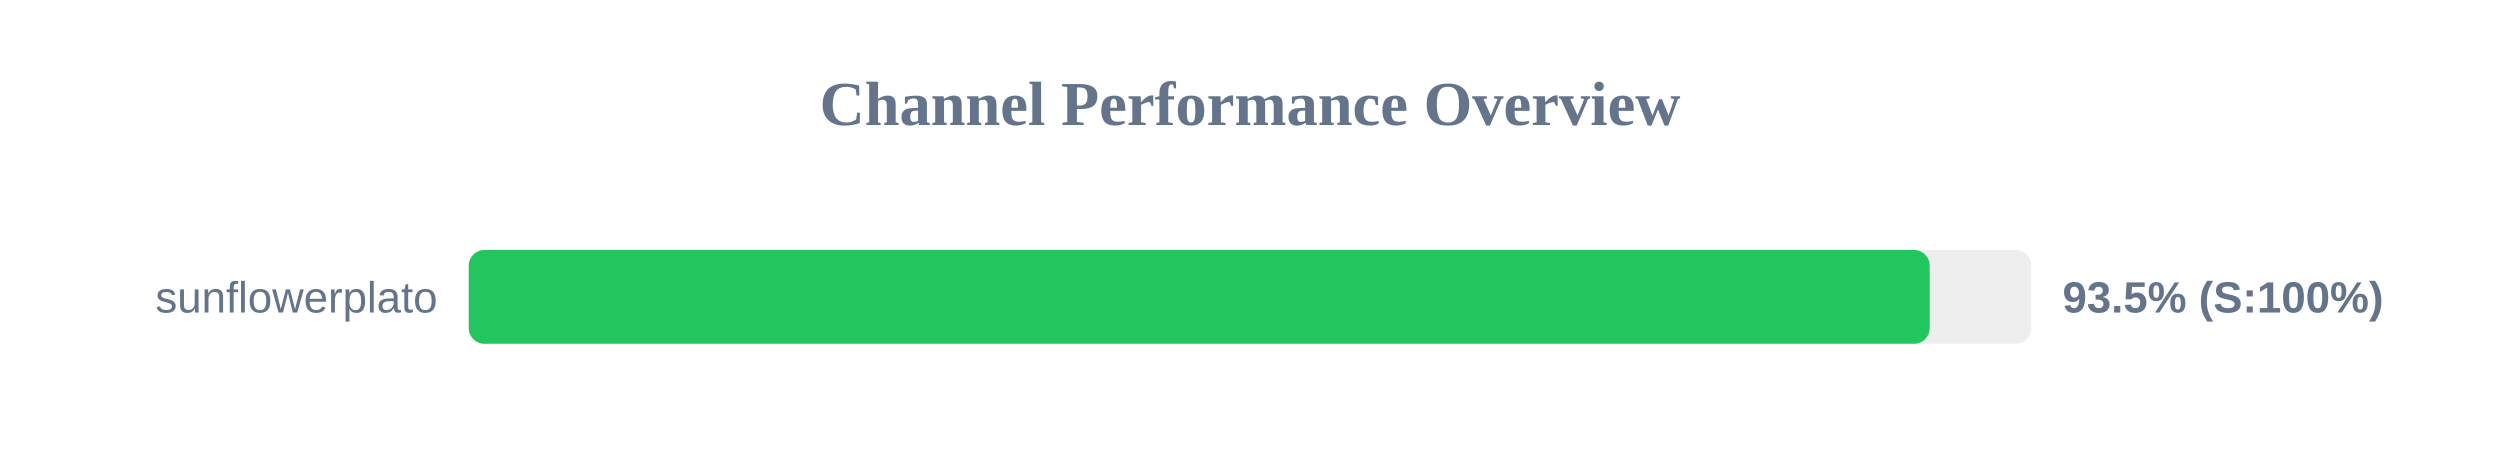
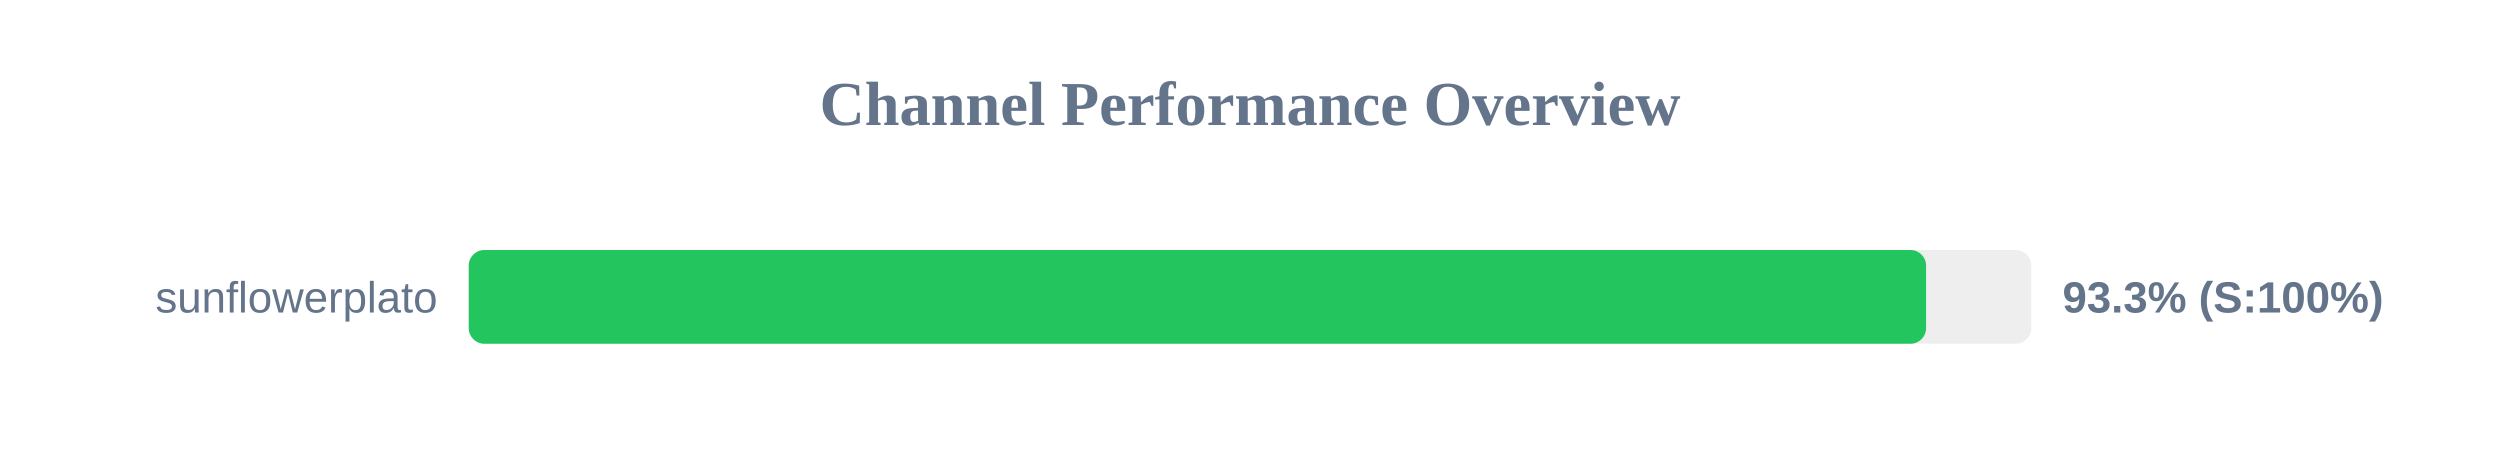
<svg xmlns="http://www.w3.org/2000/svg" width="800" height="150" version="1.1">
  <style>
        .row { font: 14px Arial; fill: #64748b; }
        .score { font: bold 14px Arial; fill: #64748b; }
    </style>
  <text x="400" y="40" text-anchor="middle" font-size="20px" font-weight="bold" fill="#64748b">Channel Performance Overview</text>
  <rect x="150" y="80" width="500" height="30" fill="#eee" rx="5" />
-   <rect x="150" y="80" width="467.5" height="30" fill="#22c55e" rx="5" />
+   <rect x="150" y="80" width="466.35" height="30" fill="#22c55e" rx="5" />
  <text x="140" y="100" text-anchor="end" class="row">sunflowerplato</text>
-   <text x="660" y="100" text-anchor="start" class="score">93.5% (S:100%)</text>
+   <text x="660" y="100" text-anchor="start" class="score">93.3% (S:100%)</text>
</svg>
